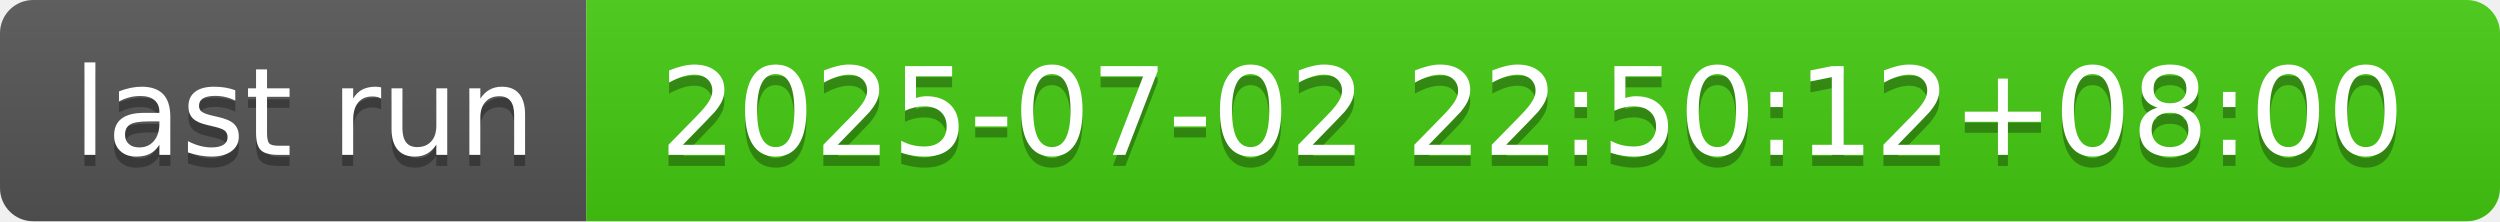
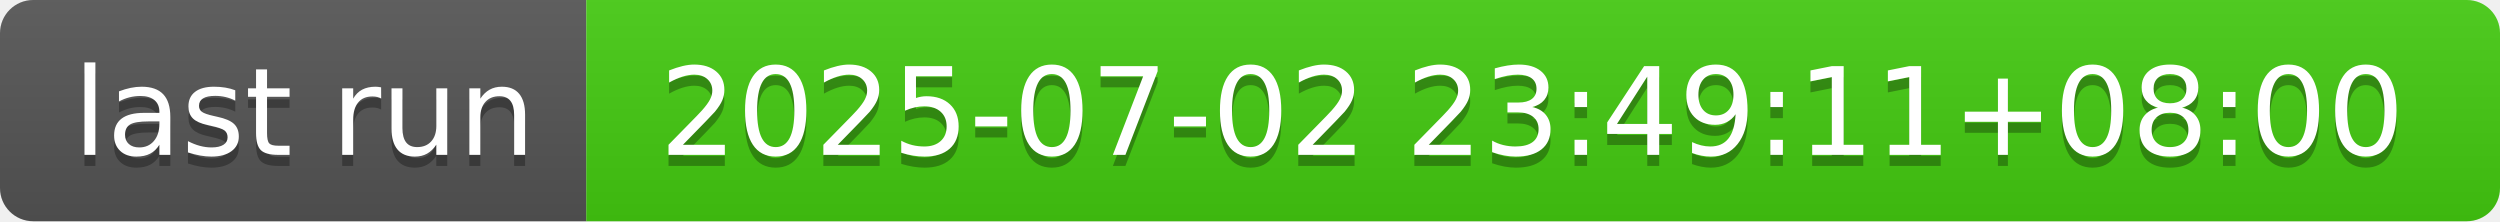
- <svg xmlns="http://www.w3.org/2000/svg" width="226" height="20" role="img" aria-label="last run: 2025-07-02 22:50:12+08:00">
+ <svg xmlns="http://www.w3.org/2000/svg" width="226" height="20" role="img" aria-label="last run: 2025-07-02 23:49:11+08:00">
  <linearGradient id="s" x2="0" y2="100%">
    <stop offset="0" stop-color="#bbb" stop-opacity=".1" />
    <stop offset="1" stop-opacity=".1" />
  </linearGradient>
  <clipPath id="r">
    <rect width="226" height="20" rx="3" fill="#fff" />
  </clipPath>
  <g clip-path="url(#r)">
    <rect width="53" height="20" fill="#555" />
    <rect x="53" width="173" height="20" fill="#4c1" />
    <rect width="226" height="20" fill="url(#s)" />
  </g>
  <g fill="#fff" text-anchor="middle" font-family="Verdana,Geneva,DejaVu Sans,sans-serif" text-rendering="geometricPrecision" font-size="110">
    <text aria-hidden="true" x="275" y="150" fill="#010101" fill-opacity=".3" transform="scale(.1)" textLength="430">last run</text>
    <text x="275" y="140" transform="scale(.1)" fill="#fff" textLength="430">last run</text>
-     <text aria-hidden="true" x="1385" y="150" fill="#010101" fill-opacity=".3" transform="scale(.1)" textLength="1630">2025-07-02 22:50:12+08:00</text>
-     <text x="1385" y="140" transform="scale(.1)" fill="#fff" textLength="1630">2025-07-02 22:50:12+08:00</text>
+     <text aria-hidden="true" x="1385" y="150" fill="#010101" fill-opacity=".3" transform="scale(.1)" textLength="1630">2025-07-02 23:49:11+08:00</text>
+     <text x="1385" y="140" transform="scale(.1)" fill="#fff" textLength="1630">2025-07-02 23:49:11+08:00</text>
  </g>
</svg>
